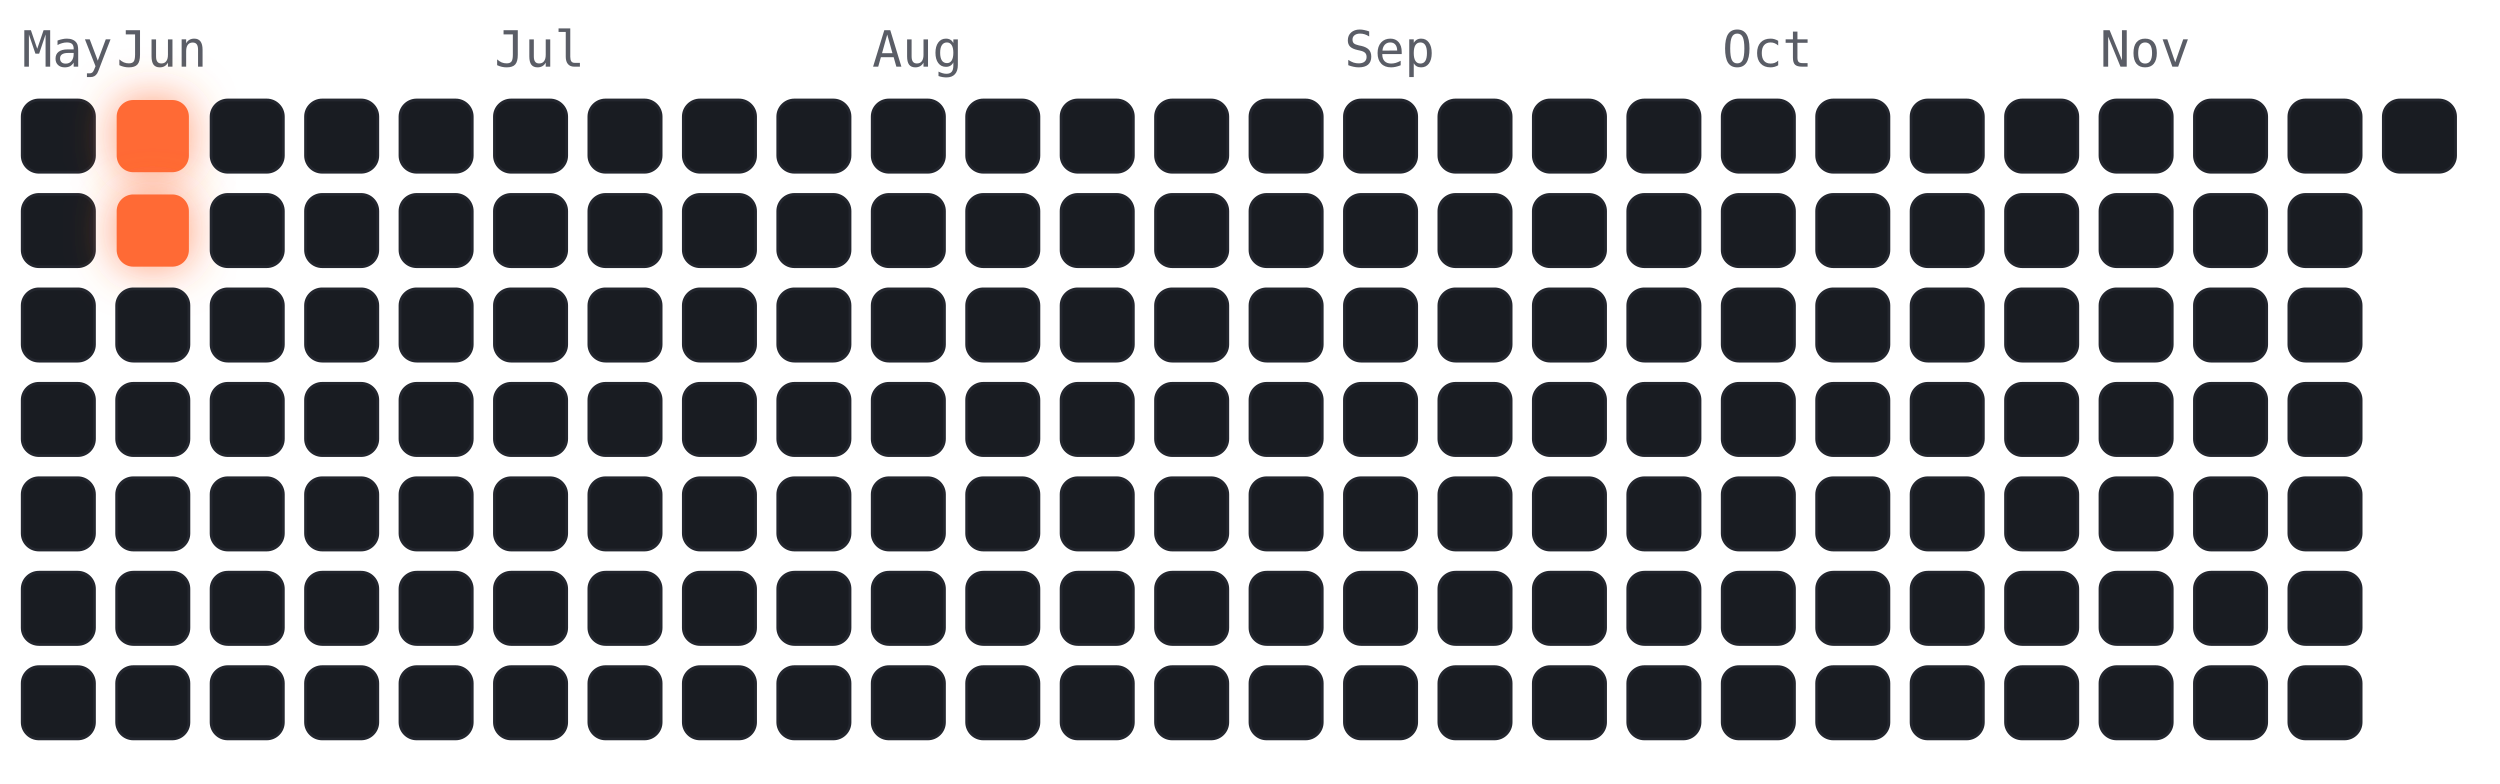
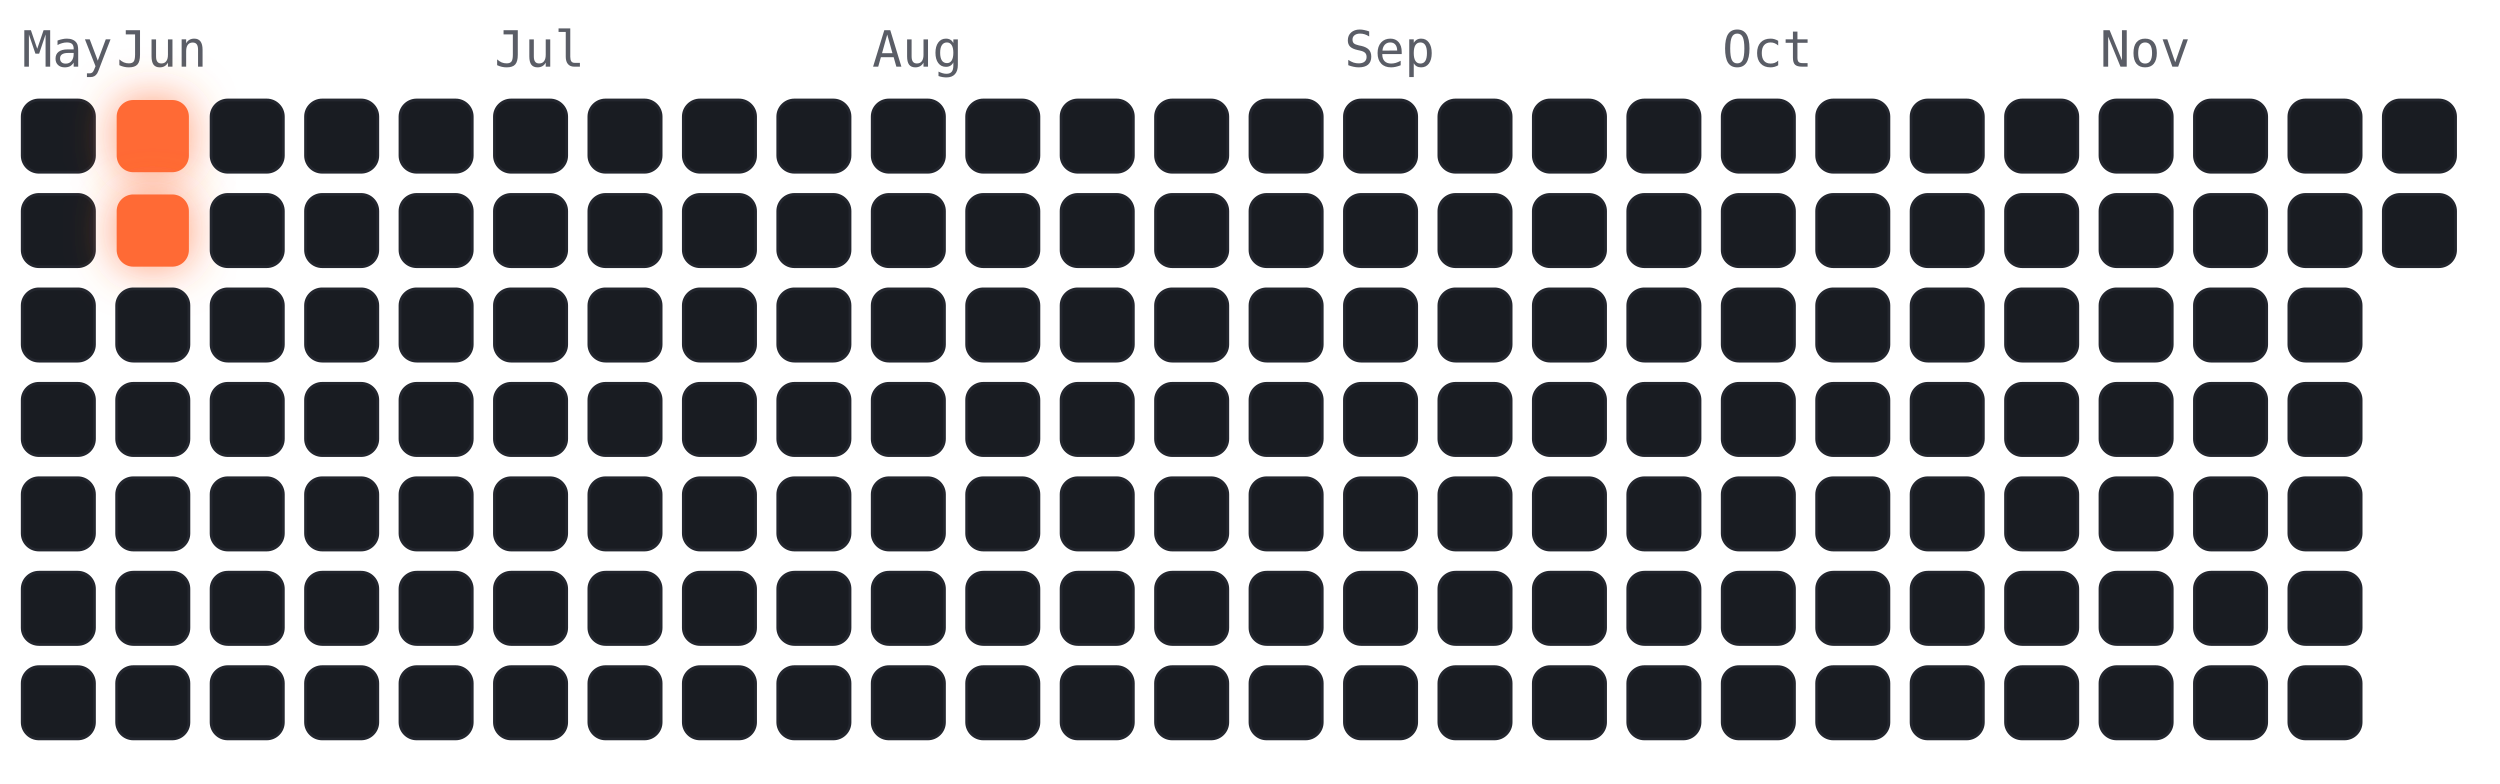
<svg xmlns="http://www.w3.org/2000/svg" viewBox="-4 -18 450 141" width="450" height="141" font-family="ui-monospace,Menlo,monospace">
  <style>
.cold{fill:#191c22;stroke:#23262e;stroke-width:.5}
.hot{fill:#ff6b35;filter:drop-shadow(0 0 4px rgba(255,107,53,.7))}
.m{fill:#5a5d66;font-size:9px}
</style>
  <text class="m" x="0" y="-6">May</text>
  <text class="m" x="17" y="-6">Jun</text>
  <text class="m" x="85" y="-6">Jul</text>
  <text class="m" x="153" y="-6">Aug</text>
  <text class="m" x="238" y="-6">Sep</text>
  <text class="m" x="306" y="-6">Oct</text>
  <text class="m" x="374" y="-6">Nov</text>
  <rect class="cold" x="0" y="0" width="13" height="13" rx="3" />
  <rect class="cold" x="0" y="17" width="13" height="13" rx="3" />
  <rect class="cold" x="0" y="34" width="13" height="13" rx="3" />
  <rect class="cold" x="0" y="51" width="13" height="13" rx="3" />
  <rect class="cold" x="0" y="68" width="13" height="13" rx="3" />
  <rect class="cold" x="0" y="85" width="13" height="13" rx="3" />
  <rect class="cold" x="0" y="102" width="13" height="13" rx="3" />
  <rect class="hot" x="17" y="0" width="13" height="13" rx="3" />
  <rect class="hot" x="17" y="17" width="13" height="13" rx="3" />
  <rect class="cold" x="17" y="34" width="13" height="13" rx="3" />
  <rect class="cold" x="17" y="51" width="13" height="13" rx="3" />
  <rect class="cold" x="17" y="68" width="13" height="13" rx="3" />
  <rect class="cold" x="17" y="85" width="13" height="13" rx="3" />
  <rect class="cold" x="17" y="102" width="13" height="13" rx="3" />
  <rect class="cold" x="34" y="0" width="13" height="13" rx="3" />
  <rect class="cold" x="34" y="17" width="13" height="13" rx="3" />
  <rect class="cold" x="34" y="34" width="13" height="13" rx="3" />
  <rect class="cold" x="34" y="51" width="13" height="13" rx="3" />
  <rect class="cold" x="34" y="68" width="13" height="13" rx="3" />
  <rect class="cold" x="34" y="85" width="13" height="13" rx="3" />
  <rect class="cold" x="34" y="102" width="13" height="13" rx="3" />
  <rect class="cold" x="51" y="0" width="13" height="13" rx="3" />
  <rect class="cold" x="51" y="17" width="13" height="13" rx="3" />
  <rect class="cold" x="51" y="34" width="13" height="13" rx="3" />
  <rect class="cold" x="51" y="51" width="13" height="13" rx="3" />
  <rect class="cold" x="51" y="68" width="13" height="13" rx="3" />
  <rect class="cold" x="51" y="85" width="13" height="13" rx="3" />
  <rect class="cold" x="51" y="102" width="13" height="13" rx="3" />
  <rect class="cold" x="68" y="0" width="13" height="13" rx="3" />
  <rect class="cold" x="68" y="17" width="13" height="13" rx="3" />
  <rect class="cold" x="68" y="34" width="13" height="13" rx="3" />
  <rect class="cold" x="68" y="51" width="13" height="13" rx="3" />
  <rect class="cold" x="68" y="68" width="13" height="13" rx="3" />
  <rect class="cold" x="68" y="85" width="13" height="13" rx="3" />
  <rect class="cold" x="68" y="102" width="13" height="13" rx="3" />
  <rect class="cold" x="85" y="0" width="13" height="13" rx="3" />
  <rect class="cold" x="85" y="17" width="13" height="13" rx="3" />
  <rect class="cold" x="85" y="34" width="13" height="13" rx="3" />
  <rect class="cold" x="85" y="51" width="13" height="13" rx="3" />
  <rect class="cold" x="85" y="68" width="13" height="13" rx="3" />
  <rect class="cold" x="85" y="85" width="13" height="13" rx="3" />
  <rect class="cold" x="85" y="102" width="13" height="13" rx="3" />
  <rect class="cold" x="102" y="0" width="13" height="13" rx="3" />
  <rect class="cold" x="102" y="17" width="13" height="13" rx="3" />
  <rect class="cold" x="102" y="34" width="13" height="13" rx="3" />
  <rect class="cold" x="102" y="51" width="13" height="13" rx="3" />
  <rect class="cold" x="102" y="68" width="13" height="13" rx="3" />
  <rect class="cold" x="102" y="85" width="13" height="13" rx="3" />
  <rect class="cold" x="102" y="102" width="13" height="13" rx="3" />
  <rect class="cold" x="119" y="0" width="13" height="13" rx="3" />
  <rect class="cold" x="119" y="17" width="13" height="13" rx="3" />
  <rect class="cold" x="119" y="34" width="13" height="13" rx="3" />
  <rect class="cold" x="119" y="51" width="13" height="13" rx="3" />
  <rect class="cold" x="119" y="68" width="13" height="13" rx="3" />
  <rect class="cold" x="119" y="85" width="13" height="13" rx="3" />
  <rect class="cold" x="119" y="102" width="13" height="13" rx="3" />
  <rect class="cold" x="136" y="0" width="13" height="13" rx="3" />
  <rect class="cold" x="136" y="17" width="13" height="13" rx="3" />
  <rect class="cold" x="136" y="34" width="13" height="13" rx="3" />
  <rect class="cold" x="136" y="51" width="13" height="13" rx="3" />
  <rect class="cold" x="136" y="68" width="13" height="13" rx="3" />
  <rect class="cold" x="136" y="85" width="13" height="13" rx="3" />
  <rect class="cold" x="136" y="102" width="13" height="13" rx="3" />
  <rect class="cold" x="153" y="0" width="13" height="13" rx="3" />
  <rect class="cold" x="153" y="17" width="13" height="13" rx="3" />
  <rect class="cold" x="153" y="34" width="13" height="13" rx="3" />
  <rect class="cold" x="153" y="51" width="13" height="13" rx="3" />
  <rect class="cold" x="153" y="68" width="13" height="13" rx="3" />
  <rect class="cold" x="153" y="85" width="13" height="13" rx="3" />
  <rect class="cold" x="153" y="102" width="13" height="13" rx="3" />
  <rect class="cold" x="170" y="0" width="13" height="13" rx="3" />
  <rect class="cold" x="170" y="17" width="13" height="13" rx="3" />
  <rect class="cold" x="170" y="34" width="13" height="13" rx="3" />
  <rect class="cold" x="170" y="51" width="13" height="13" rx="3" />
  <rect class="cold" x="170" y="68" width="13" height="13" rx="3" />
  <rect class="cold" x="170" y="85" width="13" height="13" rx="3" />
  <rect class="cold" x="170" y="102" width="13" height="13" rx="3" />
  <rect class="cold" x="187" y="0" width="13" height="13" rx="3" />
  <rect class="cold" x="187" y="17" width="13" height="13" rx="3" />
  <rect class="cold" x="187" y="34" width="13" height="13" rx="3" />
  <rect class="cold" x="187" y="51" width="13" height="13" rx="3" />
  <rect class="cold" x="187" y="68" width="13" height="13" rx="3" />
  <rect class="cold" x="187" y="85" width="13" height="13" rx="3" />
  <rect class="cold" x="187" y="102" width="13" height="13" rx="3" />
  <rect class="cold" x="204" y="0" width="13" height="13" rx="3" />
  <rect class="cold" x="204" y="17" width="13" height="13" rx="3" />
  <rect class="cold" x="204" y="34" width="13" height="13" rx="3" />
  <rect class="cold" x="204" y="51" width="13" height="13" rx="3" />
  <rect class="cold" x="204" y="68" width="13" height="13" rx="3" />
  <rect class="cold" x="204" y="85" width="13" height="13" rx="3" />
  <rect class="cold" x="204" y="102" width="13" height="13" rx="3" />
  <rect class="cold" x="221" y="0" width="13" height="13" rx="3" />
  <rect class="cold" x="221" y="17" width="13" height="13" rx="3" />
  <rect class="cold" x="221" y="34" width="13" height="13" rx="3" />
  <rect class="cold" x="221" y="51" width="13" height="13" rx="3" />
  <rect class="cold" x="221" y="68" width="13" height="13" rx="3" />
  <rect class="cold" x="221" y="85" width="13" height="13" rx="3" />
  <rect class="cold" x="221" y="102" width="13" height="13" rx="3" />
  <rect class="cold" x="238" y="0" width="13" height="13" rx="3" />
  <rect class="cold" x="238" y="17" width="13" height="13" rx="3" />
  <rect class="cold" x="238" y="34" width="13" height="13" rx="3" />
  <rect class="cold" x="238" y="51" width="13" height="13" rx="3" />
  <rect class="cold" x="238" y="68" width="13" height="13" rx="3" />
  <rect class="cold" x="238" y="85" width="13" height="13" rx="3" />
  <rect class="cold" x="238" y="102" width="13" height="13" rx="3" />
  <rect class="cold" x="255" y="0" width="13" height="13" rx="3" />
  <rect class="cold" x="255" y="17" width="13" height="13" rx="3" />
  <rect class="cold" x="255" y="34" width="13" height="13" rx="3" />
  <rect class="cold" x="255" y="51" width="13" height="13" rx="3" />
  <rect class="cold" x="255" y="68" width="13" height="13" rx="3" />
  <rect class="cold" x="255" y="85" width="13" height="13" rx="3" />
  <rect class="cold" x="255" y="102" width="13" height="13" rx="3" />
  <rect class="cold" x="272" y="0" width="13" height="13" rx="3" />
  <rect class="cold" x="272" y="17" width="13" height="13" rx="3" />
  <rect class="cold" x="272" y="34" width="13" height="13" rx="3" />
  <rect class="cold" x="272" y="51" width="13" height="13" rx="3" />
  <rect class="cold" x="272" y="68" width="13" height="13" rx="3" />
  <rect class="cold" x="272" y="85" width="13" height="13" rx="3" />
  <rect class="cold" x="272" y="102" width="13" height="13" rx="3" />
  <rect class="cold" x="289" y="0" width="13" height="13" rx="3" />
  <rect class="cold" x="289" y="17" width="13" height="13" rx="3" />
  <rect class="cold" x="289" y="34" width="13" height="13" rx="3" />
  <rect class="cold" x="289" y="51" width="13" height="13" rx="3" />
  <rect class="cold" x="289" y="68" width="13" height="13" rx="3" />
  <rect class="cold" x="289" y="85" width="13" height="13" rx="3" />
  <rect class="cold" x="289" y="102" width="13" height="13" rx="3" />
  <rect class="cold" x="306" y="0" width="13" height="13" rx="3" />
  <rect class="cold" x="306" y="17" width="13" height="13" rx="3" />
  <rect class="cold" x="306" y="34" width="13" height="13" rx="3" />
  <rect class="cold" x="306" y="51" width="13" height="13" rx="3" />
  <rect class="cold" x="306" y="68" width="13" height="13" rx="3" />
  <rect class="cold" x="306" y="85" width="13" height="13" rx="3" />
  <rect class="cold" x="306" y="102" width="13" height="13" rx="3" />
  <rect class="cold" x="323" y="0" width="13" height="13" rx="3" />
  <rect class="cold" x="323" y="17" width="13" height="13" rx="3" />
  <rect class="cold" x="323" y="34" width="13" height="13" rx="3" />
  <rect class="cold" x="323" y="51" width="13" height="13" rx="3" />
  <rect class="cold" x="323" y="68" width="13" height="13" rx="3" />
  <rect class="cold" x="323" y="85" width="13" height="13" rx="3" />
  <rect class="cold" x="323" y="102" width="13" height="13" rx="3" />
  <rect class="cold" x="340" y="0" width="13" height="13" rx="3" />
  <rect class="cold" x="340" y="17" width="13" height="13" rx="3" />
  <rect class="cold" x="340" y="34" width="13" height="13" rx="3" />
  <rect class="cold" x="340" y="51" width="13" height="13" rx="3" />
  <rect class="cold" x="340" y="68" width="13" height="13" rx="3" />
  <rect class="cold" x="340" y="85" width="13" height="13" rx="3" />
  <rect class="cold" x="340" y="102" width="13" height="13" rx="3" />
  <rect class="cold" x="357" y="0" width="13" height="13" rx="3" />
  <rect class="cold" x="357" y="17" width="13" height="13" rx="3" />
  <rect class="cold" x="357" y="34" width="13" height="13" rx="3" />
  <rect class="cold" x="357" y="51" width="13" height="13" rx="3" />
  <rect class="cold" x="357" y="68" width="13" height="13" rx="3" />
  <rect class="cold" x="357" y="85" width="13" height="13" rx="3" />
  <rect class="cold" x="357" y="102" width="13" height="13" rx="3" />
  <rect class="cold" x="374" y="0" width="13" height="13" rx="3" />
  <rect class="cold" x="374" y="17" width="13" height="13" rx="3" />
  <rect class="cold" x="374" y="34" width="13" height="13" rx="3" />
  <rect class="cold" x="374" y="51" width="13" height="13" rx="3" />
  <rect class="cold" x="374" y="68" width="13" height="13" rx="3" />
  <rect class="cold" x="374" y="85" width="13" height="13" rx="3" />
  <rect class="cold" x="374" y="102" width="13" height="13" rx="3" />
  <rect class="cold" x="391" y="0" width="13" height="13" rx="3" />
  <rect class="cold" x="391" y="17" width="13" height="13" rx="3" />
  <rect class="cold" x="391" y="34" width="13" height="13" rx="3" />
  <rect class="cold" x="391" y="51" width="13" height="13" rx="3" />
  <rect class="cold" x="391" y="68" width="13" height="13" rx="3" />
  <rect class="cold" x="391" y="85" width="13" height="13" rx="3" />
  <rect class="cold" x="391" y="102" width="13" height="13" rx="3" />
  <rect class="cold" x="408" y="0" width="13" height="13" rx="3" />
  <rect class="cold" x="408" y="17" width="13" height="13" rx="3" />
  <rect class="cold" x="408" y="34" width="13" height="13" rx="3" />
  <rect class="cold" x="408" y="51" width="13" height="13" rx="3" />
  <rect class="cold" x="408" y="68" width="13" height="13" rx="3" />
  <rect class="cold" x="408" y="85" width="13" height="13" rx="3" />
  <rect class="cold" x="408" y="102" width="13" height="13" rx="3" />
  <rect class="cold" x="425" y="0" width="13" height="13" rx="3" />
+   <rect class="cold" x="425" y="17" width="13" height="13" rx="3" />
</svg>
